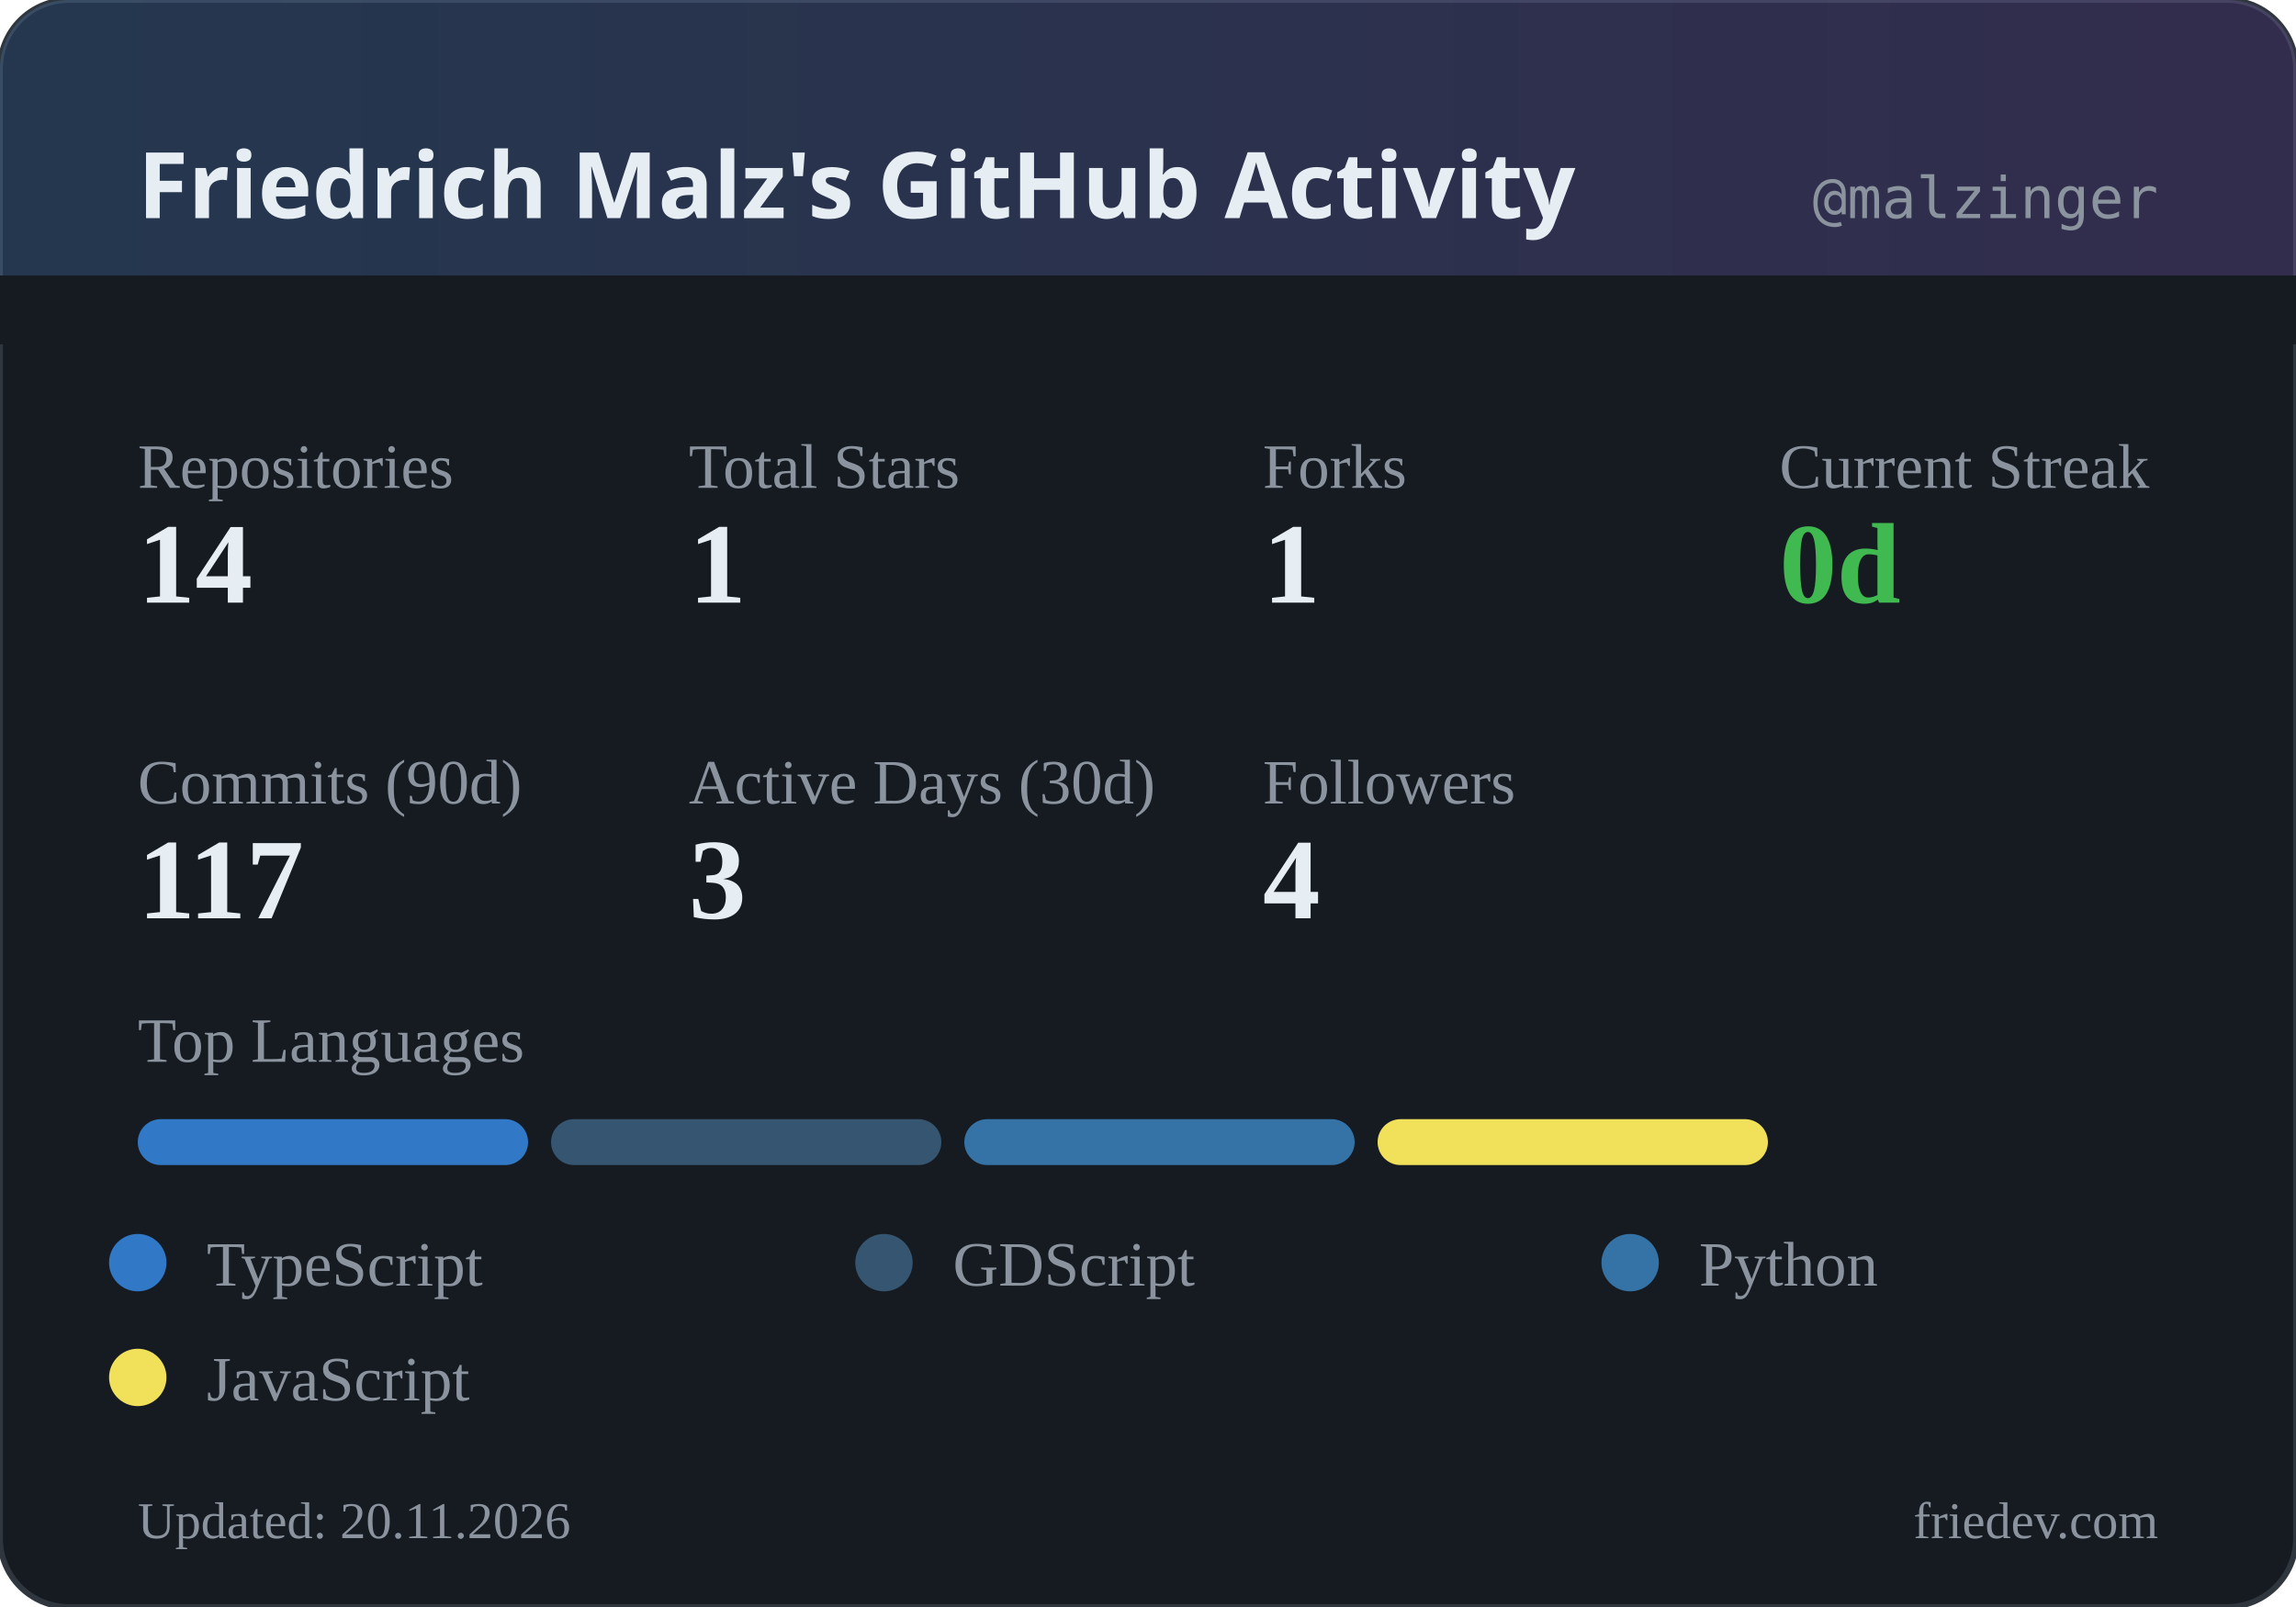
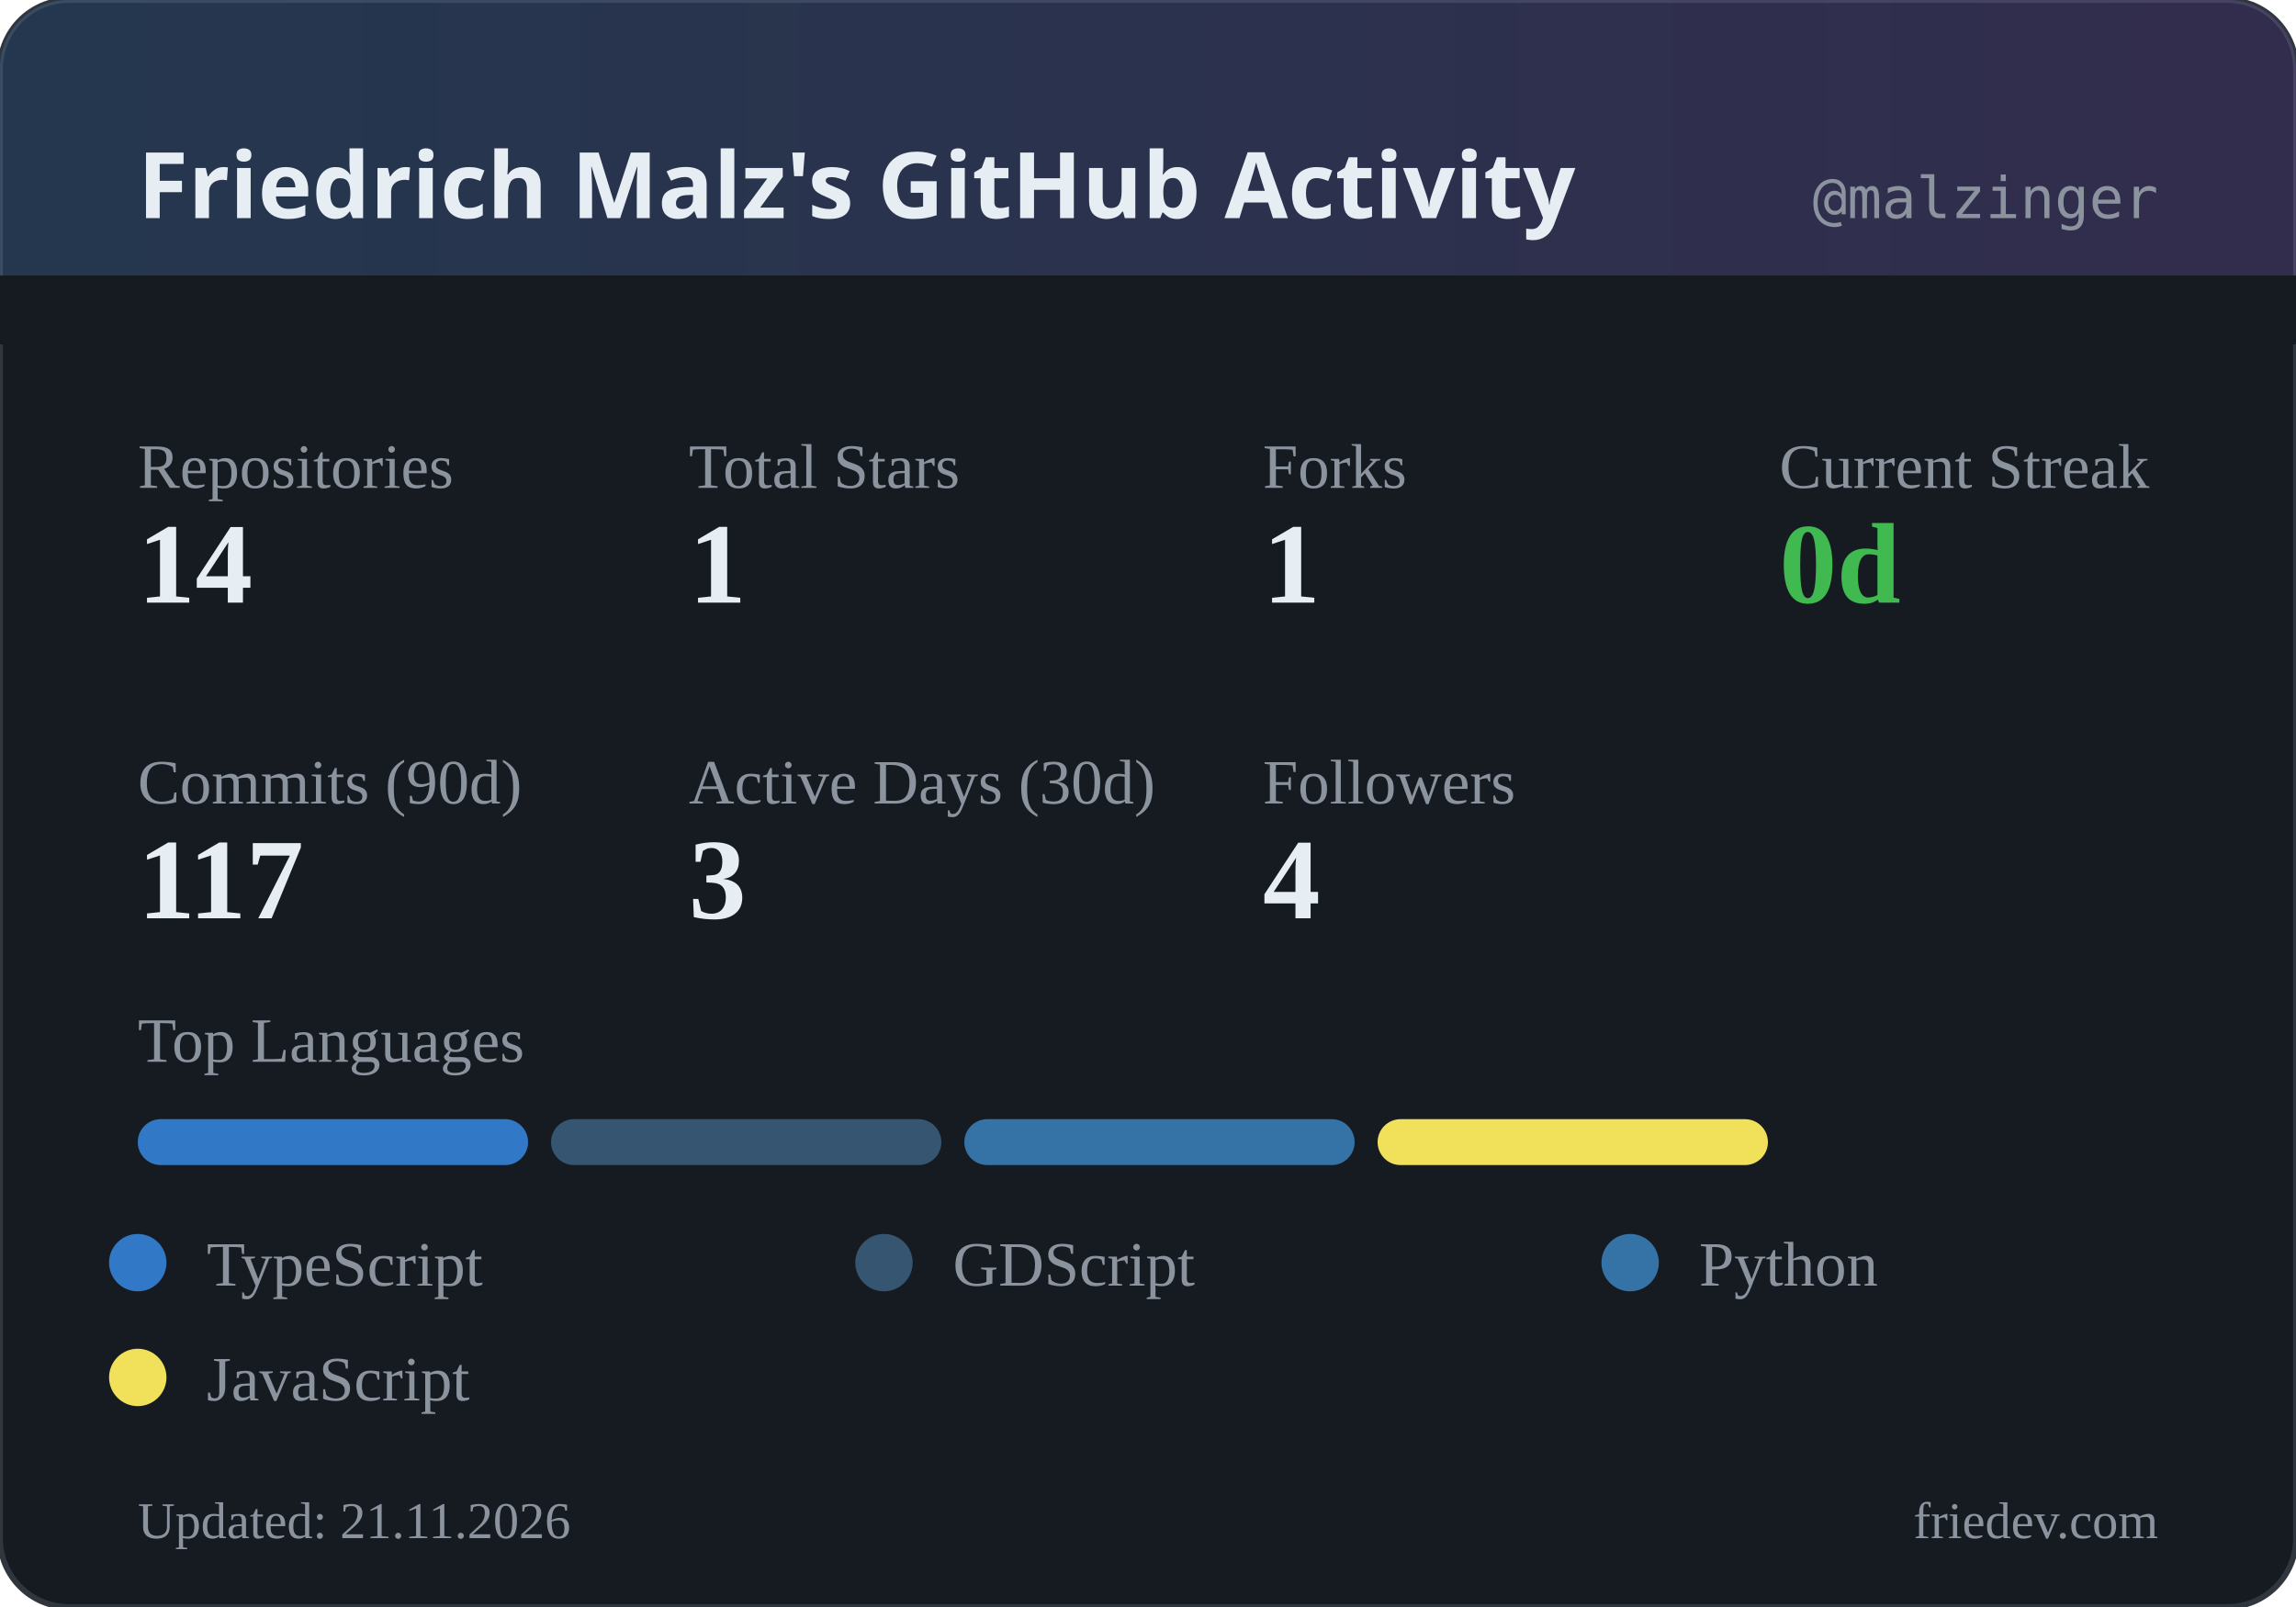
<svg xmlns="http://www.w3.org/2000/svg" width="400" height="280" viewBox="0 0 400 280">
  <defs>
    <linearGradient id="headerGrad" x1="0%" y1="0%" x2="100%" y2="0%">
      <stop offset="0%" style="stop-color:#58a6ff;stop-opacity:0.2" />
      <stop offset="100%" style="stop-color:#a371f7;stop-opacity:0.2" />
    </linearGradient>
  </defs>
  <rect width="400" height="280" rx="12" fill="#161b22" />
  <rect width="400" height="280" rx="12" fill="none" stroke="#30363d" stroke-width="1" />
  <rect width="400" height="60" rx="12" fill="url(#headerGrad)" />
  <rect x="0" y="48" width="400" height="12" fill="#161b22" />
  <text x="24" y="38" fill="#e6edf3" font-family="system-ui, sans-serif" font-size="16" font-weight="600">Friedrich Malz's GitHub Activity</text>
  <text x="376" y="38" fill="#8b949e" font-family="monospace" font-size="10" text-anchor="end">@malzinger</text>
  <text x="24" y="85" fill="#8b949e" font-size="11">Repositories</text>
  <text x="24" y="105" fill="#e6edf3" font-size="20" font-weight="600">14</text>
  <text x="120" y="85" fill="#8b949e" font-size="11">Total Stars</text>
  <text x="120" y="105" fill="#e6edf3" font-size="20" font-weight="600">1</text>
  <text x="220" y="85" fill="#8b949e" font-size="11">Forks</text>
  <text x="220" y="105" fill="#e6edf3" font-size="20" font-weight="600">1</text>
  <text x="310" y="85" fill="#8b949e" font-size="11">Current Streak</text>
  <text x="310" y="105" fill="#3fb950" font-size="20" font-weight="600">0d</text>
  <text x="24" y="140" fill="#8b949e" font-size="11">Commits (90d)</text>
  <text x="24" y="160" fill="#e6edf3" font-size="20" font-weight="600">117</text>
  <text x="120" y="140" fill="#8b949e" font-size="11">Active Days (30d)</text>
  <text x="120" y="160" fill="#e6edf3" font-size="20" font-weight="600">3</text>
  <text x="220" y="140" fill="#8b949e" font-size="11">Followers</text>
  <text x="220" y="160" fill="#e6edf3" font-size="20" font-weight="600">4</text>
  <text x="24" y="185" fill="#8b949e" font-size="11">Top Languages</text>
  <rect x="24" y="195" width="68" height="8" rx="4" fill="#3178c6" />
  <rect x="96" y="195" width="68" height="8" rx="4" fill="#355570" />
  <rect x="168" y="195" width="68" height="8" rx="4" fill="#3572A5" />
  <rect x="240" y="195" width="68" height="8" rx="4" fill="#f1e05a" />
  <circle cx="24" cy="220" r="5" fill="#3178c6" />
  <text x="36" y="224" fill="#8b949e" font-size="11">TypeScript</text>
  <circle cx="154" cy="220" r="5" fill="#355570" />
  <text x="166" y="224" fill="#8b949e" font-size="11">GDScript</text>
  <circle cx="284" cy="220" r="5" fill="#3572A5" />
  <text x="296" y="224" fill="#8b949e" font-size="11">Python</text>
  <circle cx="24" cy="240" r="5" fill="#f1e05a" />
  <text x="36" y="244" fill="#8b949e" font-size="11">JavaScript</text>
-   <text x="24" y="268" fill="#8b949e" font-size="9">Updated: 20.11.2026</text>
+   <text x="24" y="268" fill="#8b949e" font-size="9">Updated: 21.11.2026</text>
  <text x="376" y="268" fill="#8b949e" font-size="9" text-anchor="end">friedev.com</text>
</svg>
